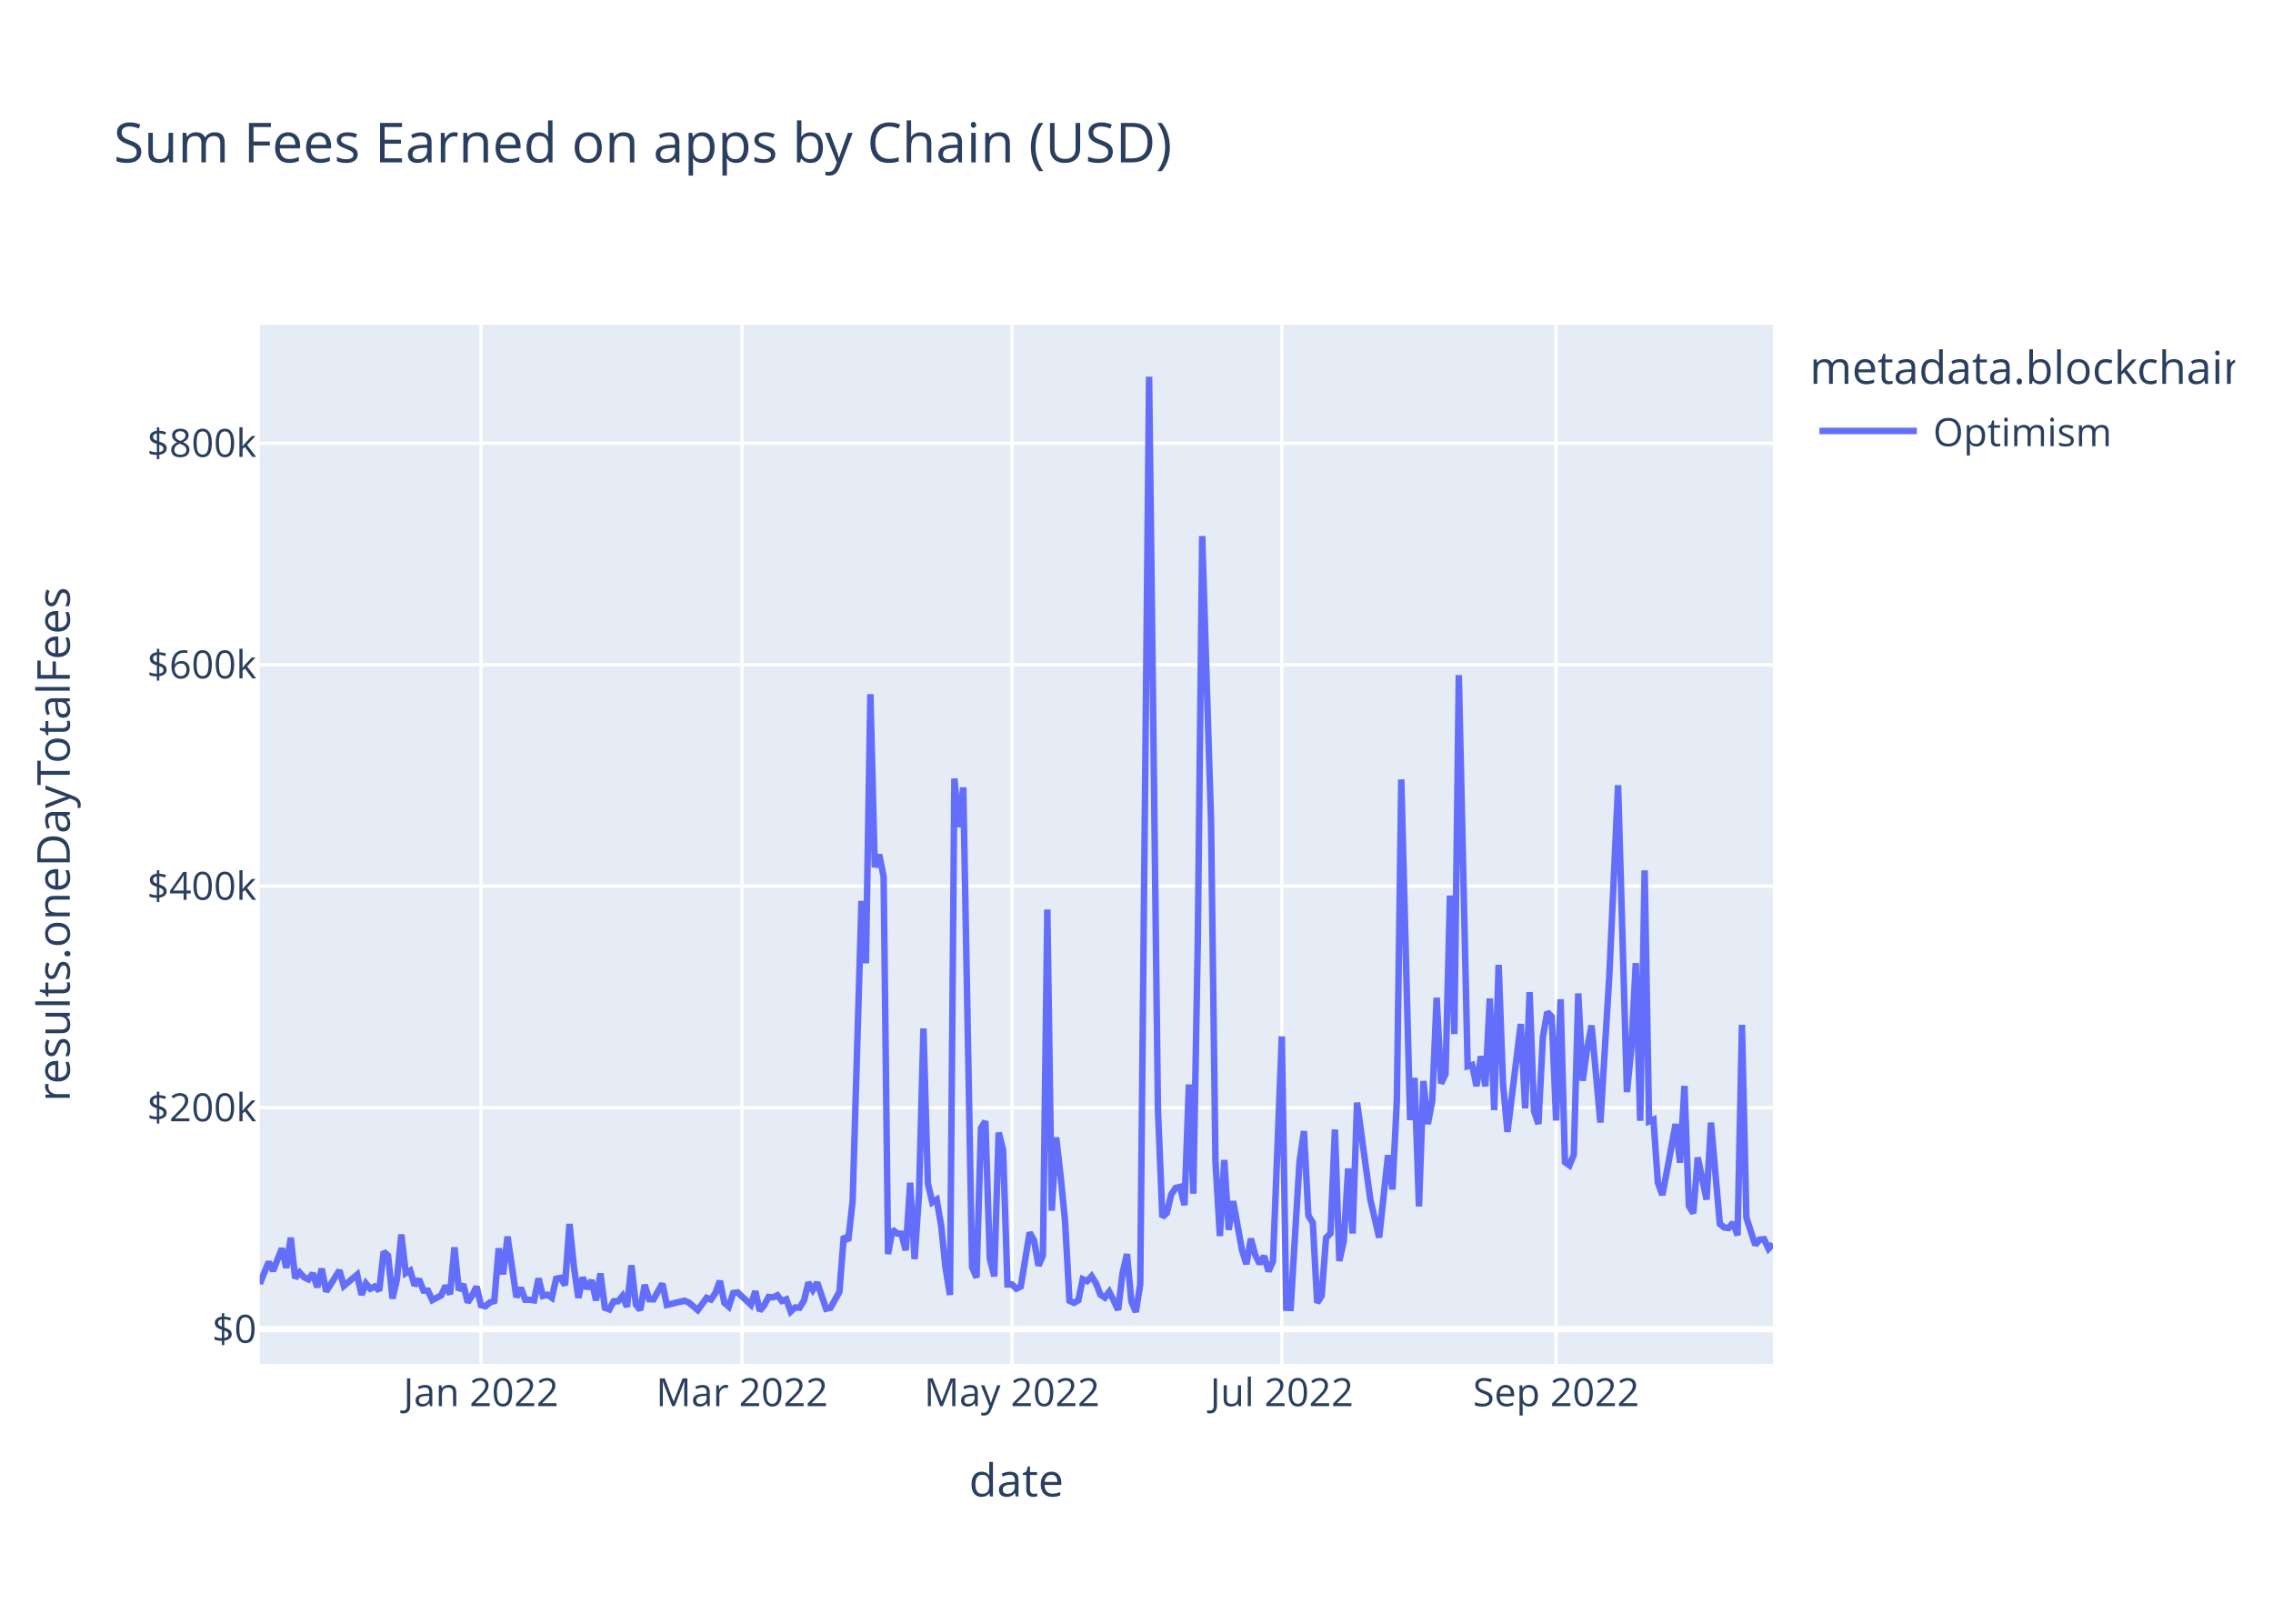
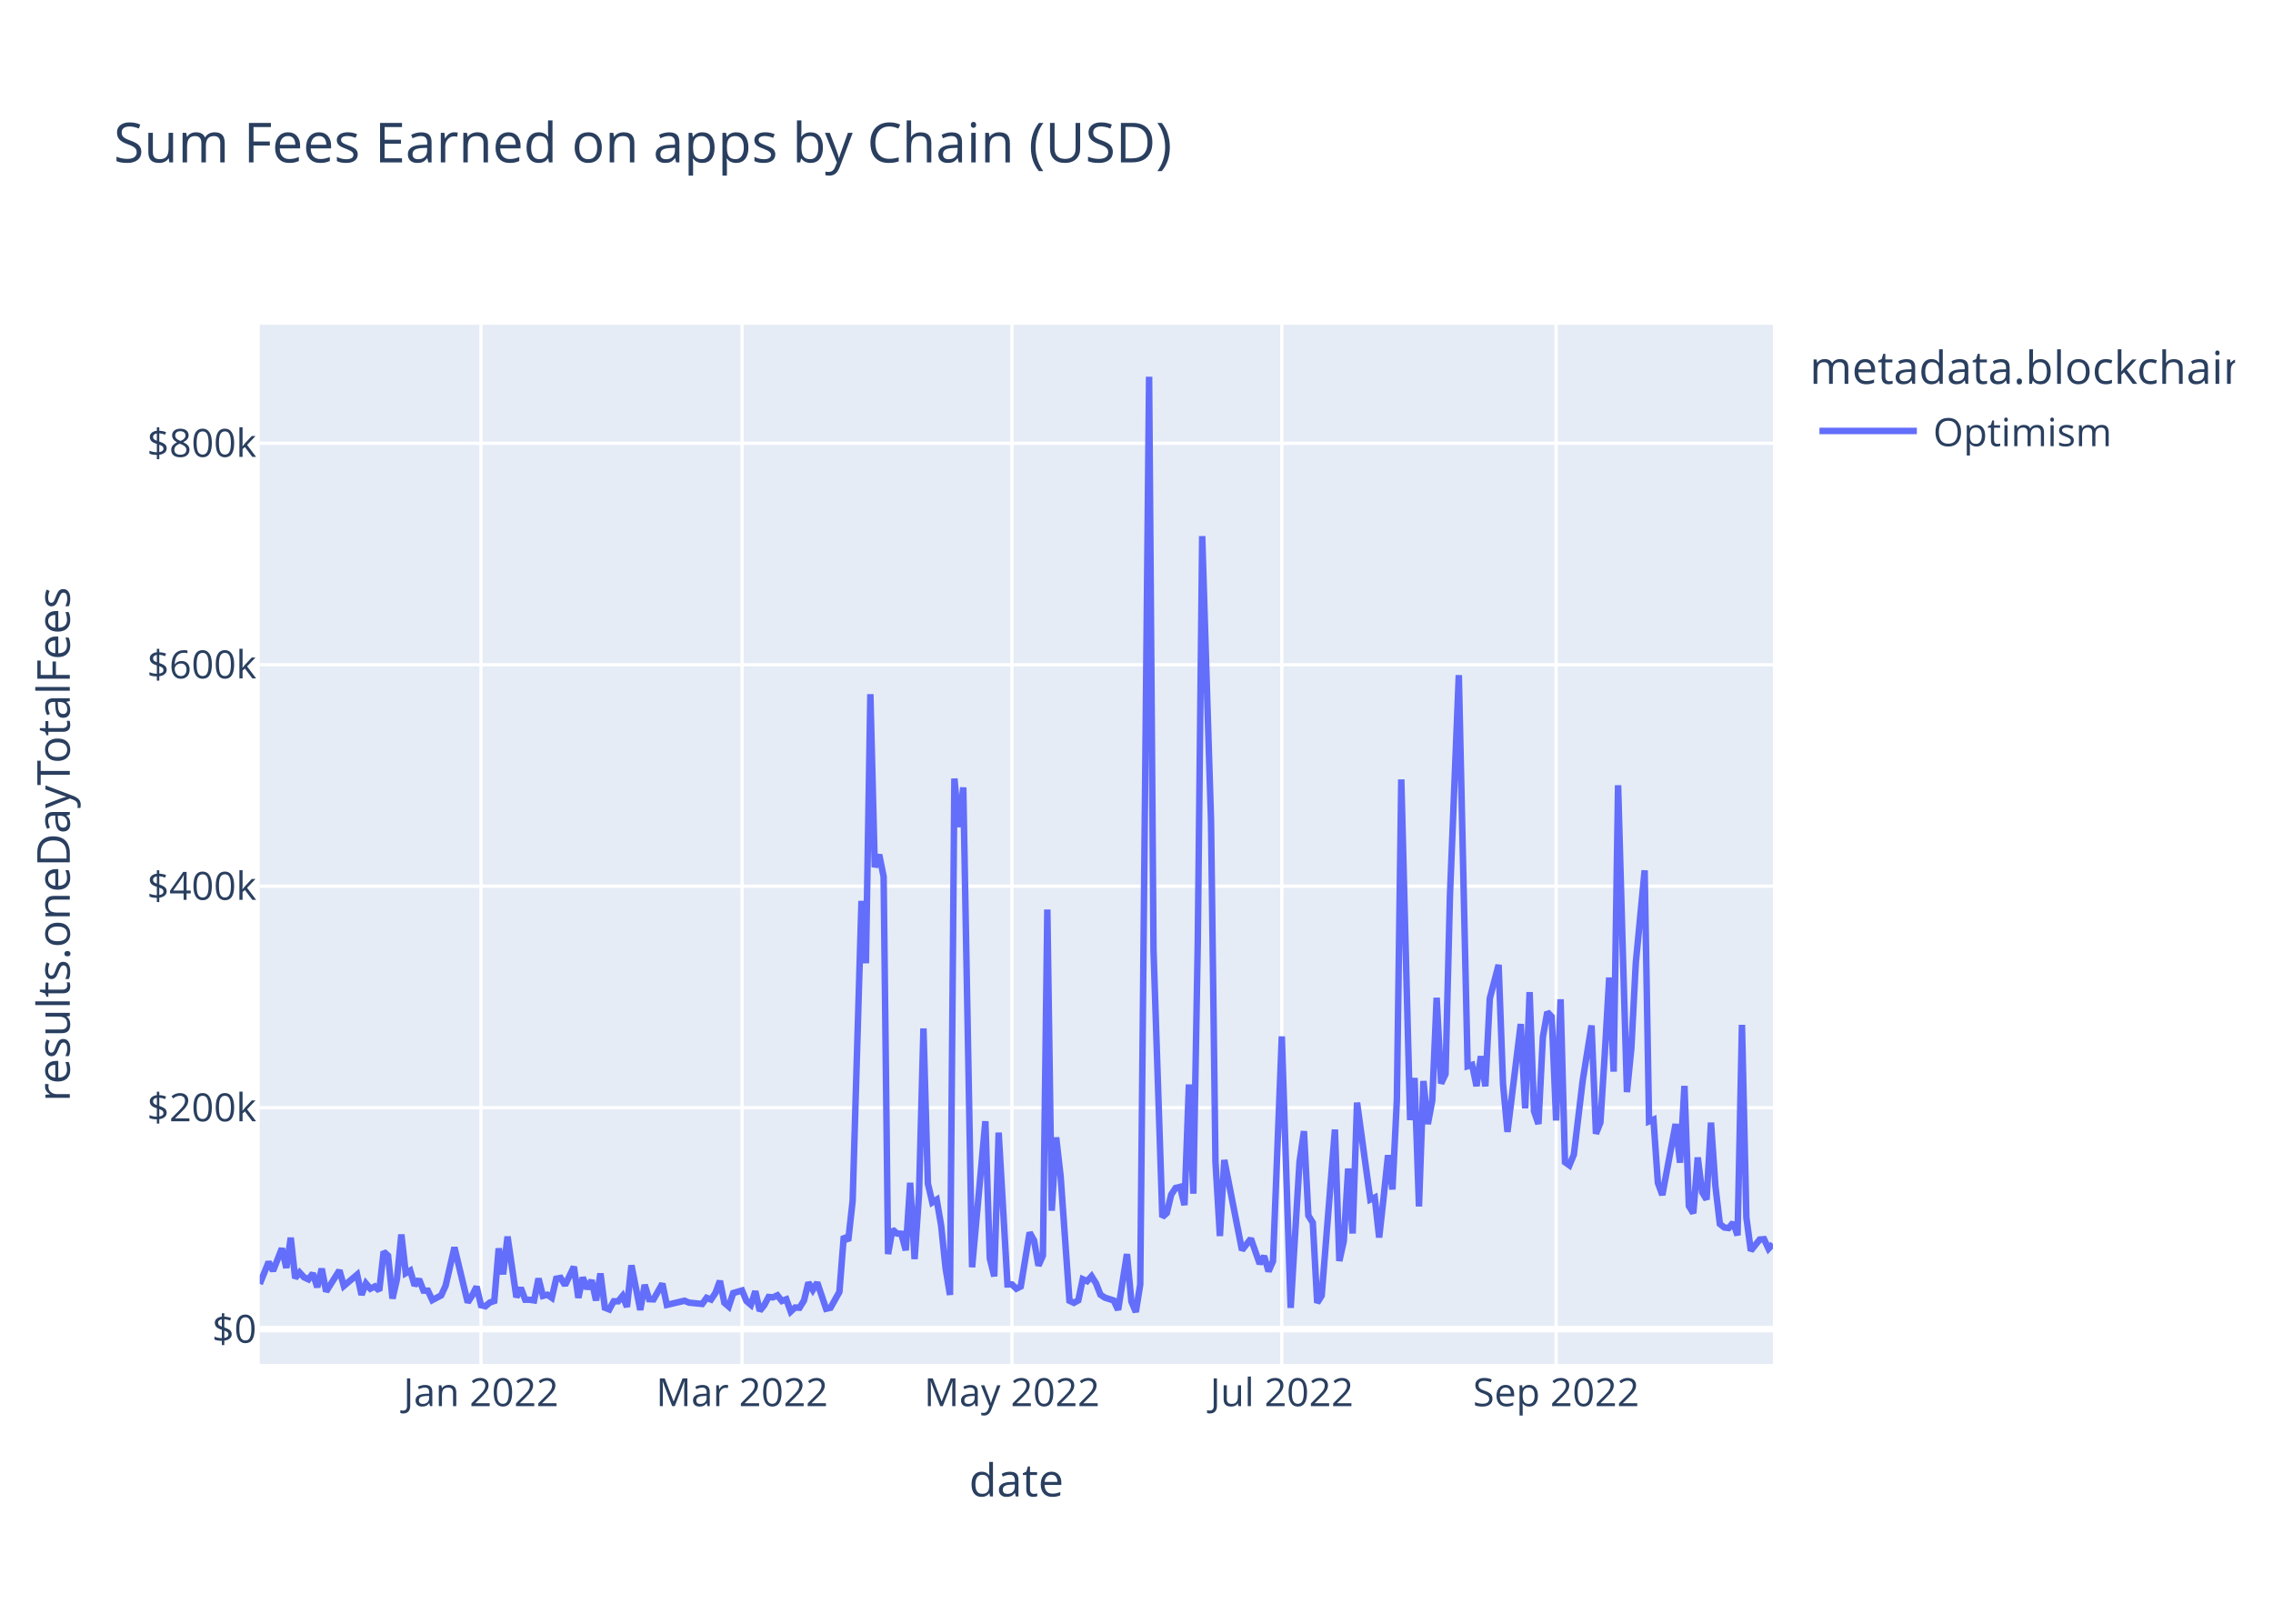
<svg xmlns="http://www.w3.org/2000/svg" class="main-svg" width="700" height="500" style="" viewBox="0 0 700 500">
  <rect x="0" y="0" width="700" height="500" style="fill: rgb(255, 255, 255); fill-opacity: 1;" />
-   <defs id="defs-031248">
+   <defs id="defs-b5b9d5">
    <g class="clips">
-       <clipPath id="clip031248xyplot" class="plotclip">
+       <clipPath id="clipb5b9d5xyplot" class="plotclip">
        <rect width="466" height="320" />
      </clipPath>
-       <clipPath class="axesclip" id="clip031248x">
+       <clipPath class="axesclip" id="clipb5b9d5x">
        <rect x="80" y="0" width="466" height="500" />
      </clipPath>
-       <clipPath class="axesclip" id="clip031248y">
+       <clipPath class="axesclip" id="clipb5b9d5y">
        <rect x="0" y="100" width="700" height="320" />
      </clipPath>
-       <clipPath class="axesclip" id="clip031248xy">
+       <clipPath class="axesclip" id="clipb5b9d5xy">
        <rect x="80" y="100" width="466" height="320" />
      </clipPath>
    </g>
    <g class="gradients" />
    <g class="patterns" />
  </defs>
  <g class="bglayer">
    <rect class="bg" x="80" y="100" width="466" height="320" style="fill: rgb(229, 236, 246); fill-opacity: 1; stroke-width: 0;" />
  </g>
  <g class="layer-below">
    <g class="imagelayer" />
    <g class="shapelayer" />
  </g>
  <g class="cartesianlayer">
    <g class="subplot xy">
      <g class="layer-subplot">
        <g class="shapelayer" />
        <g class="imagelayer" />
      </g>
      <g class="minor-gridlayer">
        <g class="x" />
        <g class="y" />
      </g>
      <g class="gridlayer">
        <g class="x">
          <path class="xgrid crisp" transform="translate(148.13,0)" d="M0,100v320" style="stroke: rgb(255, 255, 255); stroke-opacity: 1; stroke-width: 1px;" />
          <path class="xgrid crisp" transform="translate(228.52,0)" d="M0,100v320" style="stroke: rgb(255, 255, 255); stroke-opacity: 1; stroke-width: 1px;" />
          <path class="xgrid crisp" transform="translate(311.64,0)" d="M0,100v320" style="stroke: rgb(255, 255, 255); stroke-opacity: 1; stroke-width: 1px;" />
          <path class="xgrid crisp" transform="translate(394.75,0)" d="M0,100v320" style="stroke: rgb(255, 255, 255); stroke-opacity: 1; stroke-width: 1px;" />
          <path class="xgrid crisp" transform="translate(479.23,0)" d="M0,100v320" style="stroke: rgb(255, 255, 255); stroke-opacity: 1; stroke-width: 1px;" />
        </g>
        <g class="y">
          <path class="ygrid crisp" transform="translate(0,341.08)" d="M80,0h466" style="stroke: rgb(255, 255, 255); stroke-opacity: 1; stroke-width: 1px;" />
          <path class="ygrid crisp" transform="translate(0,272.88)" d="M80,0h466" style="stroke: rgb(255, 255, 255); stroke-opacity: 1; stroke-width: 1px;" />
          <path class="ygrid crisp" transform="translate(0,204.69)" d="M80,0h466" style="stroke: rgb(255, 255, 255); stroke-opacity: 1; stroke-width: 1px;" />
          <path class="ygrid crisp" transform="translate(0,136.49)" d="M80,0h466" style="stroke: rgb(255, 255, 255); stroke-opacity: 1; stroke-width: 1px;" />
        </g>
      </g>
      <g class="zerolinelayer">
        <path class="yzl zl crisp" transform="translate(0,409.28)" d="M80,0h466" style="stroke: rgb(255, 255, 255); stroke-opacity: 1; stroke-width: 2px;" />
      </g>
      <path class="xlines-below" />
      <path class="ylines-below" />
      <g class="overlines-below" />
      <g class="xaxislayer-below" />
      <g class="yaxislayer-below" />
      <g class="overaxes-below" />
-       <g class="plot" transform="translate(80,100)" clip-path="url(#clip031248xyplot)">
+       <g class="plot" transform="translate(80,100)" clip-path="url(#clipb5b9d5xyplot)">
        <g class="scatterlayer mlayer">
-           <g class="trace scatter trace729b73" style="stroke-miterlimit: 2; opacity: 1;">
+           <g class="trace scatter tracee18644" style="stroke-miterlimit: 2; opacity: 1;">
            <g class="fills" />
            <g class="errorbars" />
            <g class="lines">
-               <path class="js-line" d="M0,295.36L2.73,288.59L4.09,291.34L6.81,284.43L8.18,290.43L9.54,281.13L10.9,293.58L12.26,291.83L13.63,293.32L14.99,293.96L16.35,292.11L17.71,296.36L19.08,290.66L20.44,297.69L21.8,295.54L24.53,291.19L25.89,295.99L29.98,292.51L31.34,298.72L32.7,295.22L34.06,296.83L35.43,296.14L36.79,297.42L38.15,285.43L39.51,286.66L40.88,299.87L42.24,293.92L43.6,280.14L44.96,292.04L46.33,291.25L47.69,295.86L49.05,293.93L50.42,297.41L51.78,297.44L53.14,300.34L55.87,298.89L57.23,295.92L58.59,298.52L59.95,284.11L61.32,297.31L62.68,295.47L64.04,301.05L65.4,298.94L66.77,296.2L68.13,301.91L69.49,302.23L70.85,301.08L72.22,300.61L73.58,284.42L74.94,292.4L76.3,280.78L79.03,299.45L80.39,296.58L81.75,300.22L83.12,300.24L84.48,300.43L85.84,293.69L87.2,299.05L88.57,298.69L89.93,299.63L91.29,293.76L92.65,293.51L94.02,295.75L95.38,276.9L96.74,290.07L98.11,299.64L99.47,293.38L100.83,296.84L102.19,294.23L103.56,300.45L104.92,292.14L106.28,302.68L107.64,303.21L109.01,300.7L110.37,300.7L111.73,299.05L113.09,302.43L114.46,289.63L115.82,301.72L117.18,303.37L118.54,295.64L119.91,300.06L121.27,300.11L123.99,295.28L125.36,301.82L130.81,300.53L132.17,301.12L134.89,303.42L136.26,301.53L137.62,299.64L138.98,300.17L140.35,298.11L141.71,294.43L143.07,301.16L144.43,302.33L145.8,298.17L147.16,297.97L151.25,301.79L152.61,297.62L153.97,303.63L155.33,301.96L156.7,299.38L158.06,299.49L159.42,298.87L160.78,300.61L162.15,300.1L163.51,303.87L164.87,302.62L166.23,302.69L167.6,300.47L168.96,294.93L170.32,297.22L171.68,294.94L174.41,303.01L175.77,302.7L178.5,297.82L179.86,280.69L181.22,282.05L182.58,269.8L185.31,177.42L186.67,196.61L188.04,113.76L189.4,167.03L190.76,163.17L192.12,169.92L193.49,286.16L194.85,278.6L196.21,279.82L197.57,279.91L198.94,285L200.3,264.21L201.66,287.71L203.02,267.8L204.39,216.69L205.75,264.42L207.11,270.26L208.47,269.42L209.84,277.4L211.2,290.48L212.56,298.74L213.92,139.73L215.29,154.68L216.65,142.47L219.37,290.23L220.74,293.39L222.1,247.38L223.46,245.26L224.82,287.48L226.19,293.03L227.55,248.76L228.91,254.05L230.27,295.52L231.64,295.51L233,296.83L234.36,296.14L237.09,279.54L238.45,281.96L239.81,289.72L241.18,286.64L242.54,180.07L243.9,272.82L245.26,250.24L246.63,262.2L247.99,275.83L249.35,300.53L250.71,301.18L252.08,300.42L253.44,293.91L254.8,294.5L256.16,292.99L257.53,295.18L258.89,298.67L260.25,299.58L261.61,297.78L262.98,300.46L264.34,303.35L265.7,292.06L267.06,286.17L268.43,300.76L269.79,304L271.15,295.52L273.88,16L276.6,241.56L277.96,274.77L279.33,273.54L280.69,267.84L282.05,265.81L283.42,265.48L284.78,271.09L286.14,233.95L287.5,267.57L288.87,190.2L290.23,65.08L292.95,152.69L294.32,257.76L295.68,280.62L297.04,257.2L298.4,278.7L299.77,269.9L302.49,284.96L303.85,289.26L305.22,281.42L306.58,286.51L307.94,289.15L309.3,286.79L310.67,291.48L312.03,288.38L314.75,219.15L316.12,302.7L317.48,302.74L318.84,280.24L320.2,257.84L321.57,248.32L322.93,274.32L324.29,276.5L325.65,301.18L327.02,298.99L328.38,281.21L329.74,279.8L331.11,247.82L332.47,288.29L333.83,282.2L335.19,259.82L336.56,279.82L337.92,239.53L342.01,269.37L344.73,281.07L347.46,255.72L348.82,266.27L350.18,238.8L351.54,140.01L354.27,244.9L355.63,231.94L356.99,271.5L358.36,232.88L359.72,246.13L361.08,238.9L362.44,207.22L363.81,233.64L365.17,230.74L366.53,175.78L367.89,218.42L369.26,107.89L371.98,228.32L373.35,227.91L374.71,234.44L376.07,225.25L377.43,234.51L378.8,207.46L380.16,241.83L381.52,197.11L382.88,233.89L384.25,248.55L388.33,215.33L389.7,241.31L391.06,205.5L392.42,242.17L393.78,246.1L395.15,219.33L396.51,211.64L397.87,213.07L399.23,245.04L400.6,207.71L401.96,257.87L403.32,258.84L404.68,255.56L406.05,205.91L407.41,232.79L408.77,223.07L410.13,215.77L412.86,245.66L415.58,201.01L418.31,141.8L421.04,236.29L422.4,222.74L423.76,196.57L425.12,245.13L426.49,168.01L427.85,245.31L429.21,244.75L430.57,264.24L431.94,267.97L433.3,260.91L436.02,246.13L437.39,258.03L438.75,234.39L440.11,271.37L441.47,273.59L442.84,256.42L445.56,269.37L446.92,245.69L449.65,276.89L451.01,277.98L452.37,278.15L453.74,276.5L455.1,280.4L456.46,215.59L457.82,274.94L460.55,283.35L461.91,281.7L463.27,281.59L464.64,284.51L466,283.06" style="vector-effect: non-scaling-stroke; fill: none; stroke: rgb(99, 110, 250); stroke-opacity: 1; stroke-width: 2px; opacity: 1;" />
+               <path class="js-line" d="M0,295.36L2.73,288.59L4.09,291.34L6.81,284.43L8.18,290.43L9.54,281.13L10.9,293.58L12.26,291.83L13.63,293.32L14.99,293.96L16.35,292.11L17.71,296.36L19.08,290.66L20.44,297.69L21.8,295.54L24.53,291.19L25.89,295.99L29.98,292.51L31.34,298.72L32.7,295.22L34.06,296.83L35.43,296.14L36.79,297.42L38.15,285.43L39.51,286.66L40.88,299.87L42.24,293.92L43.6,280.14L44.96,292.04L46.33,291.25L47.69,295.86L49.05,293.93L50.42,297.41L51.78,297.44L53.14,300.34L55.87,298.89L57.23,295.92L59.95,284.11L62.68,295.47L64.04,301.05L65.4,298.94L66.77,296.2L68.13,301.91L69.49,302.23L70.85,301.08L72.22,300.61L73.58,284.42L74.94,292.4L76.3,280.78L79.03,299.45L80.39,296.58L81.75,300.22L83.12,300.24L84.48,300.43L85.84,293.69L87.2,299.05L88.57,298.69L89.93,299.63L91.29,293.76L92.65,293.51L94.02,295.75L96.74,290.07L98.11,299.64L99.47,293.38L100.83,296.84L102.19,294.23L103.56,300.45L104.92,292.14L106.28,302.68L107.64,303.21L109.01,300.7L110.37,300.7L111.73,299.05L113.09,302.43L114.46,289.63L117.18,303.37L118.54,295.64L119.91,300.06L121.27,300.11L123.99,295.28L125.36,301.82L130.81,300.53L132.17,301.12L136.26,301.53L137.62,299.64L138.98,300.17L140.35,298.11L141.71,294.43L143.07,301.16L144.43,302.33L145.8,298.17L148.52,297.38L149.88,300.62L151.25,301.79L152.61,297.62L153.97,303.63L155.33,301.96L156.7,299.38L158.06,299.49L159.42,298.87L160.78,300.61L162.15,300.1L163.51,303.87L164.87,302.62L166.23,302.69L167.6,300.47L168.96,294.93L170.32,297.22L171.68,294.94L174.41,303.01L175.77,302.7L178.5,297.82L179.86,280.69L181.22,282.05L182.58,269.8L185.31,177.42L186.67,196.61L188.04,113.76L189.4,167.03L190.76,163.17L192.12,169.92L193.49,286.16L194.85,278.6L196.21,279.82L197.57,279.91L198.94,285L200.3,264.21L201.66,287.71L203.02,267.8L204.39,216.69L205.75,264.42L207.11,270.26L208.47,269.42L209.84,277.4L211.2,290.48L212.56,298.74L213.92,139.73L215.29,154.68L216.65,142.47L219.37,290.23L223.46,245.26L224.82,287.48L226.19,293.03L227.55,248.76L230.27,295.52L231.64,295.51L233,296.83L234.36,296.14L237.09,279.54L238.45,281.96L239.81,289.72L241.18,286.64L242.54,180.07L243.9,272.82L245.26,250.24L246.63,262.2L249.35,300.53L250.71,301.18L252.08,300.42L253.44,293.91L254.8,294.5L256.16,292.99L257.53,295.18L258.89,298.67L260.25,299.58L262.98,300.46L264.34,303.35L267.06,286.17L268.43,300.76L269.79,304L271.15,295.52L273.88,16L275.24,192.62L277.96,274.77L279.33,273.54L280.69,267.84L282.05,265.81L283.42,265.48L284.78,271.09L286.14,233.95L287.5,267.57L288.87,190.2L290.23,65.08L292.95,152.69L294.32,257.76L295.68,280.62L297.04,257.2L302.49,284.96L305.22,281.42L307.94,289.15L309.3,286.79L310.67,291.48L312.03,288.38L314.75,219.15L317.48,302.74L320.2,257.84L321.57,248.32L322.93,274.32L324.29,276.5L325.65,301.18L327.02,298.99L331.11,247.82L332.47,288.29L333.83,282.2L335.19,259.82L336.56,279.82L337.92,239.53L342.01,269.37L343.37,268.74L344.73,281.07L346.09,268.81L347.46,255.72L348.82,266.27L350.18,238.8L351.54,140.01L354.27,244.9L355.63,231.94L356.99,271.5L358.36,232.88L359.72,246.13L361.08,238.9L362.44,207.22L363.81,233.64L365.17,230.74L366.53,175.78L369.26,107.89L371.98,228.32L373.35,227.91L374.71,234.44L376.07,225.25L377.43,234.51L378.8,207.46L381.52,197.11L382.88,233.89L384.25,248.55L388.33,215.33L389.7,241.31L391.06,205.5L392.42,242.17L393.78,246.1L395.15,219.33L396.51,211.64L397.87,213.07L399.23,245.04L400.6,207.71L401.96,257.87L403.32,258.84L404.68,255.56L407.41,232.79L410.13,215.77L411.5,249.11L412.86,245.66L414.22,224.45L415.58,201.01L416.95,229.99L418.31,141.8L419.67,189.8L421.04,236.29L422.4,222.74L423.76,196.57L426.49,168.01L427.85,245.31L429.21,244.75L430.57,264.24L431.94,267.97L436.02,246.13L437.39,258.03L438.75,234.39L440.11,271.37L441.47,273.59L442.84,256.42L444.2,267.13L445.56,269.37L446.92,245.69L448.29,265.32L449.65,276.89L451.01,277.98L452.37,278.15L453.74,276.5L455.1,280.4L456.46,215.59L457.82,274.94L459.19,285.13L461.91,281.7L463.27,281.59L464.64,284.51L466,283.06" style="vector-effect: non-scaling-stroke; fill: none; stroke: rgb(99, 110, 250); stroke-opacity: 1; stroke-width: 2px; opacity: 1;" />
            </g>
            <g class="points" />
            <g class="text" />
          </g>
        </g>
      </g>
      <g class="overplot" />
      <path class="xlines-above crisp" d="M0,0" style="fill: none;" />
      <path class="ylines-above crisp" d="M0,0" style="fill: none;" />
      <g class="overlines-above" />
      <g class="xaxislayer-above">
        <g class="xtick">
          <text text-anchor="middle" x="0" y="433" transform="translate(148.13,0)" style="font-family: 'Open Sans', verdana, arial, sans-serif; font-size: 12px; fill: rgb(42, 63, 95); fill-opacity: 1; white-space: pre; opacity: 1;">Jan 2022</text>
        </g>
        <g class="xtick">
          <text text-anchor="middle" x="0" y="433" style="font-family: 'Open Sans', verdana, arial, sans-serif; font-size: 12px; fill: rgb(42, 63, 95); fill-opacity: 1; white-space: pre; opacity: 1;" transform="translate(228.52,0)">Mar 2022</text>
        </g>
        <g class="xtick">
          <text text-anchor="middle" x="0" y="433" style="font-family: 'Open Sans', verdana, arial, sans-serif; font-size: 12px; fill: rgb(42, 63, 95); fill-opacity: 1; white-space: pre; opacity: 1;" transform="translate(311.64,0)">May 2022</text>
        </g>
        <g class="xtick">
          <text text-anchor="middle" x="0" y="433" style="font-family: 'Open Sans', verdana, arial, sans-serif; font-size: 12px; fill: rgb(42, 63, 95); fill-opacity: 1; white-space: pre; opacity: 1;" transform="translate(394.75,0)">Jul 2022</text>
        </g>
        <g class="xtick">
          <text text-anchor="middle" x="0" y="433" style="font-family: 'Open Sans', verdana, arial, sans-serif; font-size: 12px; fill: rgb(42, 63, 95); fill-opacity: 1; white-space: pre; opacity: 1;" transform="translate(479.23,0)">Sep 2022</text>
        </g>
      </g>
      <g class="yaxislayer-above">
        <g class="ytick">
          <text text-anchor="end" x="79" y="4.2" transform="translate(0,409.28)" style="font-family: 'Open Sans', verdana, arial, sans-serif; font-size: 12px; fill: rgb(42, 63, 95); fill-opacity: 1; white-space: pre; opacity: 1;">$0</text>
        </g>
        <g class="ytick">
          <text text-anchor="end" x="79" y="4.2" style="font-family: 'Open Sans', verdana, arial, sans-serif; font-size: 12px; fill: rgb(42, 63, 95); fill-opacity: 1; white-space: pre; opacity: 1;" transform="translate(0,341.08)">$200k</text>
        </g>
        <g class="ytick">
          <text text-anchor="end" x="79" y="4.2" style="font-family: 'Open Sans', verdana, arial, sans-serif; font-size: 12px; fill: rgb(42, 63, 95); fill-opacity: 1; white-space: pre; opacity: 1;" transform="translate(0,272.88)">$400k</text>
        </g>
        <g class="ytick">
          <text text-anchor="end" x="79" y="4.2" style="font-family: 'Open Sans', verdana, arial, sans-serif; font-size: 12px; fill: rgb(42, 63, 95); fill-opacity: 1; white-space: pre; opacity: 1;" transform="translate(0,204.69)">$600k</text>
        </g>
        <g class="ytick">
          <text text-anchor="end" x="79" y="4.2" style="font-family: 'Open Sans', verdana, arial, sans-serif; font-size: 12px; fill: rgb(42, 63, 95); fill-opacity: 1; white-space: pre; opacity: 1;" transform="translate(0,136.49)">$800k</text>
        </g>
      </g>
      <g class="overaxes-above" />
    </g>
  </g>
  <g class="polarlayer" />
  <g class="smithlayer" />
  <g class="ternarylayer" />
  <g class="geolayer" />
  <g class="funnelarealayer" />
  <g class="pielayer" />
  <g class="iciclelayer" />
  <g class="treemaplayer" />
  <g class="sunburstlayer" />
  <g class="glimages" />
-   <defs id="topdefs-031248">
+   <defs id="topdefs-b5b9d5">
    <g class="clips" />
-     <clipPath id="legend031248">
+     <clipPath id="legendb5b9d5">
      <rect width="133" height="48" x="0" y="0" />
    </clipPath>
  </defs>
  <g class="layer-above">
    <g class="imagelayer" />
    <g class="shapelayer" />
  </g>
  <g class="infolayer">
    <g class="legend" pointer-events="all" transform="translate(555.32,100)">
      <rect class="bg" shape-rendering="crispEdges" style="stroke: rgb(68, 68, 68); stroke-opacity: 1; fill: rgb(255, 255, 255); fill-opacity: 1; stroke-width: 0px;" width="133" height="48" x="0" y="0" />
-       <g class="scrollbox" transform="" clip-path="url(#legend031248)">
+       <g class="scrollbox" transform="" clip-path="url(#legendb5b9d5)">
        <text class="legendtitletext" text-anchor="start" x="2" y="18.2" style="font-family: 'Open Sans', verdana, arial, sans-serif; font-size: 14px; fill: rgb(42, 63, 95); fill-opacity: 1; white-space: pre;">metadata.blockchain</text>
        <g class="groups" transform="">
          <g class="traces" transform="translate(0,32.7)" style="opacity: 1;">
            <text class="legendtext" text-anchor="start" x="40" y="4.68" style="font-family: 'Open Sans', verdana, arial, sans-serif; font-size: 12px; fill: rgb(42, 63, 95); fill-opacity: 1; white-space: pre;">Optimism</text>
            <g class="layers" style="opacity: 1;">
              <g class="legendfill" />
              <g class="legendlines">
                <path class="js-line" d="M5,0h30" style="fill: none; stroke: rgb(99, 110, 250); stroke-opacity: 1; stroke-width: 2px;" />
              </g>
              <g class="legendsymbols">
                <g class="legendpoints" />
              </g>
            </g>
            <rect class="legendtoggle" x="0" y="-9.5" width="90.672" height="19" style="fill: rgb(0, 0, 0); fill-opacity: 0;" />
          </g>
        </g>
      </g>
      <rect class="scrollbar" rx="20" ry="3" width="0" height="0" style="fill: rgb(128, 139, 164); fill-opacity: 1;" x="0" y="0" />
    </g>
    <g class="g-gtitle">
      <text class="gtitle" x="35" y="50" text-anchor="start" dy="0em" style="font-family: 'Open Sans', verdana, arial, sans-serif; font-size: 17px; fill: rgb(42, 63, 95); opacity: 1; font-weight: normal; white-space: pre;">Sum Fees Earned on apps by Chain (USD)</text>
    </g>
    <g class="g-xtitle">
      <text class="xtitle" x="313" y="460.8" text-anchor="middle" style="font-family: 'Open Sans', verdana, arial, sans-serif; font-size: 14px; fill: rgb(42, 63, 95); opacity: 1; font-weight: normal; white-space: pre;">date</text>
    </g>
    <g class="g-ytitle">
      <text class="ytitle" transform="rotate(-90,21.49688,260)" x="21.497" y="260" text-anchor="middle" style="font-family: 'Open Sans', verdana, arial, sans-serif; font-size: 14px; fill: rgb(42, 63, 95); opacity: 1; font-weight: normal; white-space: pre;">results.oneDayTotalFees</text>
    </g>
  </g>
</svg>
